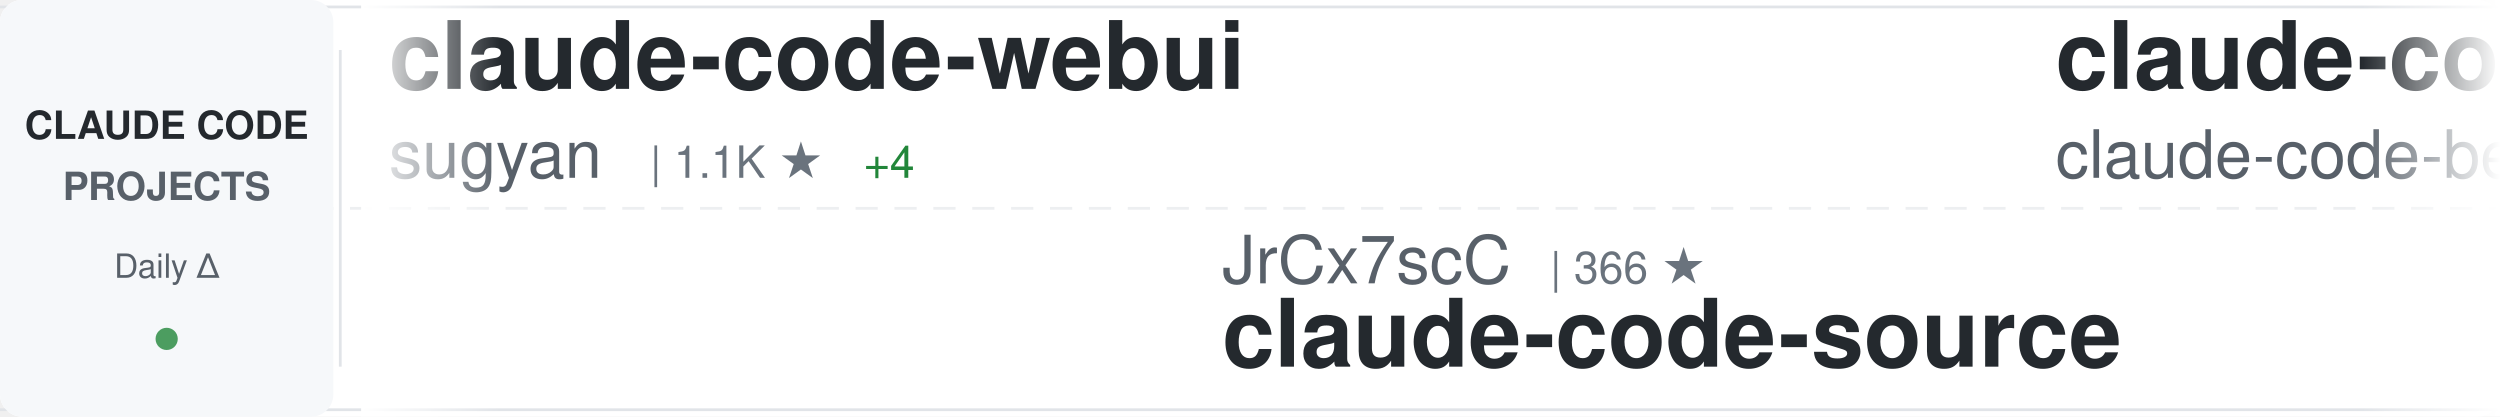
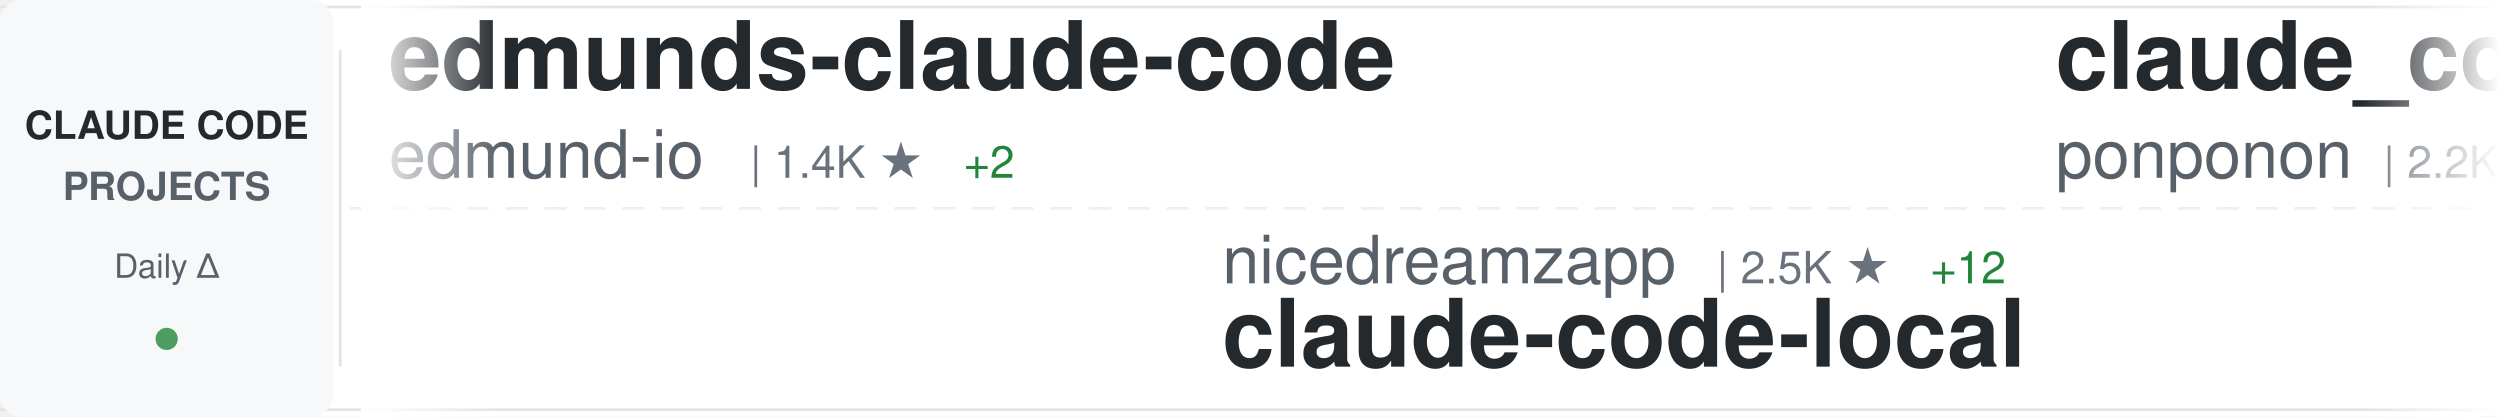
<svg xmlns="http://www.w3.org/2000/svg" width="900" height="150">
  <defs>
    <linearGradient id="awesomeLeftFade" x1="0%" y1="0%" x2="100%" y2="0%">
      <stop offset="0%" style="stop-color:#ffffff;stop-opacity:1" />
      <stop offset="100%" style="stop-color:#ffffff;stop-opacity:0" />
    </linearGradient>
    <linearGradient id="awesomeRightFade" x1="0%" y1="0%" x2="100%" y2="0%">
      <stop offset="0%" style="stop-color:#ffffff;stop-opacity:0" />
      <stop offset="100%" style="stop-color:#ffffff;stop-opacity:1" />
    </linearGradient>
  </defs>
  <rect width="900" height="150" fill="#ffffff" rx="8" />
  <rect x="0" y="2" width="900" height="1" fill="#e1e4e8" />
  <rect x="0" y="147" width="900" height="1" fill="#e1e4e8" />
  <line x1="0" y1="75" x2="900" y2="75" stroke="#e1e4e8" stroke-width="1" stroke-dasharray="8 6" opacity="0.6" />
  <rect x="0" y="0" width="120" height="150" fill="#f6f8fa" rx="8" />
  <text x="60" y="50" font-family="-apple-system, BlinkMacSystemFont, 'Segoe UI', Helvetica, Arial, sans-serif" font-size="14" font-weight="600" fill="#24292e" text-anchor="middle">CLAUDE CODE</text>
  <text x="60" y="72" font-family="-apple-system, BlinkMacSystemFont, 'Segoe UI', Helvetica, Arial, sans-serif" font-size="14" font-weight="600" fill="#586069" text-anchor="middle">PROJECTS</text>
  <text x="60" y="100" font-family="-apple-system, BlinkMacSystemFont, 'Segoe UI', Helvetica, Arial, sans-serif" font-size="12" font-weight="500" fill="#586069" text-anchor="middle">Daily Δ</text>
  <circle cx="60" cy="122" r="4" fill="#22863a" opacity="0.8" />
  <rect x="122" y="18" width="1" height="114" fill="#e1e4e8" />
  <clipPath id="awesomeTickerClip">
    <rect x="130" y="0" width="770" height="150" />
  </clipPath>
  <g clip-path="url(#awesomeTickerClip)">
    <g id="awesomeTickerItems">
      <animateTransform attributeName="transform" attributeType="XML" type="translate" from="0 0" to="-3000 0" dur="54s" repeatCount="indefinite" />
      <g transform="translate(0, 0)">
-         <text x="140" y="32" font-family="-apple-system, BlinkMacSystemFont, 'Segoe UI', Helvetica, Arial, sans-serif" font-size="34" font-weight="600" fill="#24292e">claude-code-webui</text>
-         <text x="140" y="64" font-family="-apple-system, BlinkMacSystemFont, 'Segoe UI', Helvetica, Arial, sans-serif" font-size="24" font-weight="400" fill="#586069">sugyan</text>
-         <text x="234" y="64" font-family="-apple-system, BlinkMacSystemFont, 'Segoe UI', Helvetica, Arial, sans-serif" font-size="16" font-weight="500" fill="#6a737d">| 1.1K ★</text>
-         <text x="311" y="64" font-family="-apple-system, BlinkMacSystemFont, 'Segoe UI', Helvetica, Arial, sans-serif" font-size="16" font-weight="500" fill="#22863a"> +4</text>
+         <text x="140" y="32" font-family="-apple-system, BlinkMacSystemFont, 'Segoe UI', Helvetica, Arial, sans-serif" font-size="34" font-weight="600" fill="#24292e">edmunds-claude-code</text>
+         <text x="140" y="64" font-family="-apple-system, BlinkMacSystemFont, 'Segoe UI', Helvetica, Arial, sans-serif" font-size="24" font-weight="400" fill="#586069">edmund-io</text>
+         <text x="270" y="64" font-family="-apple-system, BlinkMacSystemFont, 'Segoe UI', Helvetica, Arial, sans-serif" font-size="16" font-weight="500" fill="#6a737d">| 1.4K ★</text>
+         <text x="347" y="64" font-family="-apple-system, BlinkMacSystemFont, 'Segoe UI', Helvetica, Arial, sans-serif" font-size="16" font-weight="500" fill="#22863a"> +2</text>
      </g>
      <g transform="translate(300, 0)">
-         <text x="140" y="102" font-family="-apple-system, BlinkMacSystemFont, 'Segoe UI', Helvetica, Arial, sans-serif" font-size="24" font-weight="400" fill="#586069">JrCx7scC</text>
-         <text x="258" y="102" font-family="-apple-system, BlinkMacSystemFont, 'Segoe UI', Helvetica, Arial, sans-serif" font-size="16" font-weight="500" fill="#6a737d">| 366 ★</text>
+         <text x="140" y="102" font-family="-apple-system, BlinkMacSystemFont, 'Segoe UI', Helvetica, Arial, sans-serif" font-size="24" font-weight="400" fill="#586069">nicedreamzapp</text>
+         <text x="318" y="102" font-family="-apple-system, BlinkMacSystemFont, 'Segoe UI', Helvetica, Arial, sans-serif" font-size="16" font-weight="500" fill="#6a737d">| 2.5K ★</text>
+         <text x="395" y="102" font-family="-apple-system, BlinkMacSystemFont, 'Segoe UI', Helvetica, Arial, sans-serif" font-size="16" font-weight="500" fill="#22863a"> +12</text>
+         <text x="140" y="132" font-family="-apple-system, BlinkMacSystemFont, 'Segoe UI', Helvetica, Arial, sans-serif" font-size="34" font-weight="600" fill="#24292e">claude-code-local</text>
+       </g>
+       <g transform="translate(600, 0)">
+         <text x="140" y="32" font-family="-apple-system, BlinkMacSystemFont, 'Segoe UI', Helvetica, Arial, sans-serif" font-size="34" font-weight="600" fill="#24292e">claude_code_src</text>
+         <text x="140" y="64" font-family="-apple-system, BlinkMacSystemFont, 'Segoe UI', Helvetica, Arial, sans-serif" font-size="24" font-weight="400" fill="#586069">ponponon</text>
+         <text x="258" y="64" font-family="-apple-system, BlinkMacSystemFont, 'Segoe UI', Helvetica, Arial, sans-serif" font-size="16" font-weight="500" fill="#6a737d">| 2.2K ★</text>
+         <text x="335" y="64" font-family="-apple-system, BlinkMacSystemFont, 'Segoe UI', Helvetica, Arial, sans-serif" font-size="16" font-weight="500" fill="#22863a"> +3</text>
+       </g>
+       <g transform="translate(900, 0)">
+         <text x="140" y="102" font-family="-apple-system, BlinkMacSystemFont, 'Segoe UI', Helvetica, Arial, sans-serif" font-size="24" font-weight="400" fill="#586069">VoltAgent</text>
+         <text x="270" y="102" font-family="-apple-system, BlinkMacSystemFont, 'Segoe UI', Helvetica, Arial, sans-serif" font-size="16" font-weight="500" fill="#6a737d">| 19.3K ★</text>
+         <text x="356" y="102" font-family="-apple-system, BlinkMacSystemFont, 'Segoe UI', Helvetica, Arial, sans-serif" font-size="16" font-weight="500" fill="#22863a"> +78</text>
+         <text x="140" y="132" font-family="-apple-system, BlinkMacSystemFont, 'Segoe UI', Helvetica, Arial, sans-serif" font-size="34" font-weight="600" fill="#24292e">awesome-claude-code-suba...</text>
+       </g>
+       <g transform="translate(1200, 0)">
+         <text x="140" y="32" font-family="-apple-system, BlinkMacSystemFont, 'Segoe UI', Helvetica, Arial, sans-serif" font-size="34" font-weight="600" fill="#24292e">claude-code-hooks-master...</text>
+         <text x="140" y="64" font-family="-apple-system, BlinkMacSystemFont, 'Segoe UI', Helvetica, Arial, sans-serif" font-size="24" font-weight="400" fill="#586069">disler</text>
+         <text x="234" y="64" font-family="-apple-system, BlinkMacSystemFont, 'Segoe UI', Helvetica, Arial, sans-serif" font-size="16" font-weight="500" fill="#6a737d">| 3.6K ★</text>
+         <text x="311" y="64" font-family="-apple-system, BlinkMacSystemFont, 'Segoe UI', Helvetica, Arial, sans-serif" font-size="16" font-weight="500" fill="#22863a"> +3</text>
+       </g>
+       <g transform="translate(1500, 0)">
+         <text x="140" y="102" font-family="-apple-system, BlinkMacSystemFont, 'Segoe UI', Helvetica, Arial, sans-serif" font-size="24" font-weight="400" fill="#586069">AprilNEA</text>
+         <text x="258" y="102" font-family="-apple-system, BlinkMacSystemFont, 'Segoe UI', Helvetica, Arial, sans-serif" font-size="16" font-weight="500" fill="#6a737d">| 376 ★</text>
        <text x="140" y="132" font-family="-apple-system, BlinkMacSystemFont, 'Segoe UI', Helvetica, Arial, sans-serif" font-size="34" font-weight="600" fill="#24292e">claude-code-source</text>
      </g>
-       <g transform="translate(600, 0)">
-         <text x="140" y="32" font-family="-apple-system, BlinkMacSystemFont, 'Segoe UI', Helvetica, Arial, sans-serif" font-size="34" font-weight="600" fill="#24292e">claude-code</text>
-         <text x="140" y="64" font-family="-apple-system, BlinkMacSystemFont, 'Segoe UI', Helvetica, Arial, sans-serif" font-size="24" font-weight="400" fill="#586069">claude-code-best</text>
-         <text x="354" y="64" font-family="-apple-system, BlinkMacSystemFont, 'Segoe UI', Helvetica, Arial, sans-serif" font-size="16" font-weight="500" fill="#6a737d">| 17.8K ★</text>
-         <text x="440" y="64" font-family="-apple-system, BlinkMacSystemFont, 'Segoe UI', Helvetica, Arial, sans-serif" font-size="16" font-weight="500" fill="#22863a"> +81</text>
-       </g>
-       <g transform="translate(900, 0)">
-         <text x="140" y="102" font-family="-apple-system, BlinkMacSystemFont, 'Segoe UI', Helvetica, Arial, sans-serif" font-size="24" font-weight="400" fill="#586069">fazxes</text>
-         <text x="234" y="102" font-family="-apple-system, BlinkMacSystemFont, 'Segoe UI', Helvetica, Arial, sans-serif" font-size="16" font-weight="500" fill="#6a737d">| 213 ★</text>
-         <text x="140" y="132" font-family="-apple-system, BlinkMacSystemFont, 'Segoe UI', Helvetica, Arial, sans-serif" font-size="34" font-weight="600" fill="#24292e">Claude-code</text>
-       </g>
-       <g transform="translate(1200, 0)">
-         <text x="140" y="32" font-family="-apple-system, BlinkMacSystemFont, 'Segoe UI', Helvetica, Arial, sans-serif" font-size="34" font-weight="600" fill="#24292e">claude-code-source-code-...</text>
-         <text x="140" y="64" font-family="-apple-system, BlinkMacSystemFont, 'Segoe UI', Helvetica, Arial, sans-serif" font-size="24" font-weight="400" fill="#586069">ghuntley</text>
-         <text x="258" y="64" font-family="-apple-system, BlinkMacSystemFont, 'Segoe UI', Helvetica, Arial, sans-serif" font-size="16" font-weight="500" fill="#6a737d">| 975 ★</text>
-       </g>
-       <g transform="translate(1500, 0)">
-         <text x="140" y="102" font-family="-apple-system, BlinkMacSystemFont, 'Segoe UI', Helvetica, Arial, sans-serif" font-size="24" font-weight="400" fill="#586069">anthropics</text>
-         <text x="282" y="102" font-family="-apple-system, BlinkMacSystemFont, 'Segoe UI', Helvetica, Arial, sans-serif" font-size="16" font-weight="500" fill="#6a737d">| 18.8K ★</text>
-         <text x="368" y="102" font-family="-apple-system, BlinkMacSystemFont, 'Segoe UI', Helvetica, Arial, sans-serif" font-size="16" font-weight="500" fill="#22863a"> +107</text>
-         <text x="140" y="132" font-family="-apple-system, BlinkMacSystemFont, 'Segoe UI', Helvetica, Arial, sans-serif" font-size="34" font-weight="600" fill="#24292e">claude-plugins-official</text>
-       </g>
      <g transform="translate(1800, 0)">
-         <text x="140" y="32" font-family="-apple-system, BlinkMacSystemFont, 'Segoe UI', Helvetica, Arial, sans-serif" font-size="34" font-weight="600" fill="#24292e">claude-code-spec-workflo...</text>
-         <text x="140" y="64" font-family="-apple-system, BlinkMacSystemFont, 'Segoe UI', Helvetica, Arial, sans-serif" font-size="24" font-weight="400" fill="#586069">Pimzino</text>
-         <text x="246" y="64" font-family="-apple-system, BlinkMacSystemFont, 'Segoe UI', Helvetica, Arial, sans-serif" font-size="16" font-weight="500" fill="#6a737d">| 3.7K ★</text>
-         <text x="323" y="64" font-family="-apple-system, BlinkMacSystemFont, 'Segoe UI', Helvetica, Arial, sans-serif" font-size="16" font-weight="500" fill="#22863a"> +2</text>
+         <text x="140" y="32" font-family="-apple-system, BlinkMacSystemFont, 'Segoe UI', Helvetica, Arial, sans-serif" font-size="34" font-weight="600" fill="#24292e">agents</text>
+         <text x="140" y="64" font-family="-apple-system, BlinkMacSystemFont, 'Segoe UI', Helvetica, Arial, sans-serif" font-size="24" font-weight="400" fill="#586069">wshobson</text>
+         <text x="258" y="64" font-family="-apple-system, BlinkMacSystemFont, 'Segoe UI', Helvetica, Arial, sans-serif" font-size="16" font-weight="500" fill="#6a737d">| 35.0K ★</text>
+         <text x="344" y="64" font-family="-apple-system, BlinkMacSystemFont, 'Segoe UI', Helvetica, Arial, sans-serif" font-size="16" font-weight="500" fill="#22863a"> +58</text>
      </g>
      <g transform="translate(2100, 0)">
-         <text x="140" y="102" font-family="-apple-system, BlinkMacSystemFont, 'Segoe UI', Helvetica, Arial, sans-serif" font-size="24" font-weight="400" fill="#586069">wshobson</text>
-         <text x="258" y="102" font-family="-apple-system, BlinkMacSystemFont, 'Segoe UI', Helvetica, Arial, sans-serif" font-size="16" font-weight="500" fill="#6a737d">| 35.0K ★</text>
-         <text x="344" y="102" font-family="-apple-system, BlinkMacSystemFont, 'Segoe UI', Helvetica, Arial, sans-serif" font-size="16" font-weight="500" fill="#22863a"> +63</text>
-         <text x="140" y="132" font-family="-apple-system, BlinkMacSystemFont, 'Segoe UI', Helvetica, Arial, sans-serif" font-size="34" font-weight="600" fill="#24292e">agents</text>
+         <text x="140" y="102" font-family="-apple-system, BlinkMacSystemFont, 'Segoe UI', Helvetica, Arial, sans-serif" font-size="24" font-weight="400" fill="#586069">davila7</text>
+         <text x="246" y="102" font-family="-apple-system, BlinkMacSystemFont, 'Segoe UI', Helvetica, Arial, sans-serif" font-size="16" font-weight="500" fill="#6a737d">| 27.0K ★</text>
+         <text x="332" y="102" font-family="-apple-system, BlinkMacSystemFont, 'Segoe UI', Helvetica, Arial, sans-serif" font-size="16" font-weight="500" fill="#22863a"> +70</text>
+         <text x="140" y="132" font-family="-apple-system, BlinkMacSystemFont, 'Segoe UI', Helvetica, Arial, sans-serif" font-size="34" font-weight="600" fill="#24292e">claude-code-templates</text>
      </g>
      <g transform="translate(2400, 0)">
-         <text x="140" y="32" font-family="-apple-system, BlinkMacSystemFont, 'Segoe UI', Helvetica, Arial, sans-serif" font-size="34" font-weight="600" fill="#24292e">antigravity-awesome-skil...</text>
-         <text x="140" y="64" font-family="-apple-system, BlinkMacSystemFont, 'Segoe UI', Helvetica, Arial, sans-serif" font-size="24" font-weight="400" fill="#586069">sickn33</text>
-         <text x="246" y="64" font-family="-apple-system, BlinkMacSystemFont, 'Segoe UI', Helvetica, Arial, sans-serif" font-size="16" font-weight="500" fill="#6a737d">| 36.7K ★</text>
-         <text x="332" y="64" font-family="-apple-system, BlinkMacSystemFont, 'Segoe UI', Helvetica, Arial, sans-serif" font-size="16" font-weight="500" fill="#22863a"> +135</text>
+         <text x="140" y="32" font-family="-apple-system, BlinkMacSystemFont, 'Segoe UI', Helvetica, Arial, sans-serif" font-size="34" font-weight="600" fill="#24292e">claude-code-showcase</text>
+         <text x="140" y="64" font-family="-apple-system, BlinkMacSystemFont, 'Segoe UI', Helvetica, Arial, sans-serif" font-size="24" font-weight="400" fill="#586069">ChrisWiles</text>
+         <text x="282" y="64" font-family="-apple-system, BlinkMacSystemFont, 'Segoe UI', Helvetica, Arial, sans-serif" font-size="16" font-weight="500" fill="#6a737d">| 5.9K ★</text>
+         <text x="359" y="64" font-family="-apple-system, BlinkMacSystemFont, 'Segoe UI', Helvetica, Arial, sans-serif" font-size="16" font-weight="500" fill="#22863a"> +3</text>
      </g>
      <g transform="translate(2700, 0)">
+         <text x="140" y="102" font-family="-apple-system, BlinkMacSystemFont, 'Segoe UI', Helvetica, Arial, sans-serif" font-size="24" font-weight="400" fill="#586069">andrew-kramer-inno</text>
+         <text x="378" y="102" font-family="-apple-system, BlinkMacSystemFont, 'Segoe UI', Helvetica, Arial, sans-serif" font-size="16" font-weight="500" fill="#6a737d">| 586 ★</text>
+         <text x="140" y="132" font-family="-apple-system, BlinkMacSystemFont, 'Segoe UI', Helvetica, Arial, sans-serif" font-size="34" font-weight="600" fill="#24292e">claude-code-source-build</text>
+       </g>
+       <g transform="translate(3000, 0)">
+         <text x="140" y="32" font-family="-apple-system, BlinkMacSystemFont, 'Segoe UI', Helvetica, Arial, sans-serif" font-size="34" font-weight="600" fill="#24292e">edmunds-claude-code</text>
+         <text x="140" y="64" font-family="-apple-system, BlinkMacSystemFont, 'Segoe UI', Helvetica, Arial, sans-serif" font-size="24" font-weight="400" fill="#586069">edmund-io</text>
+         <text x="270" y="64" font-family="-apple-system, BlinkMacSystemFont, 'Segoe UI', Helvetica, Arial, sans-serif" font-size="16" font-weight="500" fill="#6a737d">| 1.4K ★</text>
+         <text x="347" y="64" font-family="-apple-system, BlinkMacSystemFont, 'Segoe UI', Helvetica, Arial, sans-serif" font-size="16" font-weight="500" fill="#22863a"> +2</text>
+       </g>
+       <g transform="translate(3300, 0)">
        <text x="140" y="102" font-family="-apple-system, BlinkMacSystemFont, 'Segoe UI', Helvetica, Arial, sans-serif" font-size="24" font-weight="400" fill="#586069">nicedreamzapp</text>
        <text x="318" y="102" font-family="-apple-system, BlinkMacSystemFont, 'Segoe UI', Helvetica, Arial, sans-serif" font-size="16" font-weight="500" fill="#6a737d">| 2.5K ★</text>
-         <text x="395" y="102" font-family="-apple-system, BlinkMacSystemFont, 'Segoe UI', Helvetica, Arial, sans-serif" font-size="16" font-weight="500" fill="#22863a"> +14</text>
+         <text x="395" y="102" font-family="-apple-system, BlinkMacSystemFont, 'Segoe UI', Helvetica, Arial, sans-serif" font-size="16" font-weight="500" fill="#22863a"> +12</text>
        <text x="140" y="132" font-family="-apple-system, BlinkMacSystemFont, 'Segoe UI', Helvetica, Arial, sans-serif" font-size="34" font-weight="600" fill="#24292e">claude-code-local</text>
      </g>
-       <g transform="translate(3000, 0)">
-         <text x="140" y="32" font-family="-apple-system, BlinkMacSystemFont, 'Segoe UI', Helvetica, Arial, sans-serif" font-size="34" font-weight="600" fill="#24292e">claude-code-webui</text>
-         <text x="140" y="64" font-family="-apple-system, BlinkMacSystemFont, 'Segoe UI', Helvetica, Arial, sans-serif" font-size="24" font-weight="400" fill="#586069">sugyan</text>
-         <text x="234" y="64" font-family="-apple-system, BlinkMacSystemFont, 'Segoe UI', Helvetica, Arial, sans-serif" font-size="16" font-weight="500" fill="#6a737d">| 1.1K ★</text>
-         <text x="311" y="64" font-family="-apple-system, BlinkMacSystemFont, 'Segoe UI', Helvetica, Arial, sans-serif" font-size="16" font-weight="500" fill="#22863a"> +4</text>
-       </g>
-       <g transform="translate(3300, 0)">
-         <text x="140" y="102" font-family="-apple-system, BlinkMacSystemFont, 'Segoe UI', Helvetica, Arial, sans-serif" font-size="24" font-weight="400" fill="#586069">JrCx7scC</text>
-         <text x="258" y="102" font-family="-apple-system, BlinkMacSystemFont, 'Segoe UI', Helvetica, Arial, sans-serif" font-size="16" font-weight="500" fill="#6a737d">| 366 ★</text>
-         <text x="140" y="132" font-family="-apple-system, BlinkMacSystemFont, 'Segoe UI', Helvetica, Arial, sans-serif" font-size="34" font-weight="600" fill="#24292e">claude-code-source</text>
-       </g>
      <g transform="translate(3600, 0)">
-         <text x="140" y="32" font-family="-apple-system, BlinkMacSystemFont, 'Segoe UI', Helvetica, Arial, sans-serif" font-size="34" font-weight="600" fill="#24292e">claude-code</text>
-         <text x="140" y="64" font-family="-apple-system, BlinkMacSystemFont, 'Segoe UI', Helvetica, Arial, sans-serif" font-size="24" font-weight="400" fill="#586069">claude-code-best</text>
-         <text x="354" y="64" font-family="-apple-system, BlinkMacSystemFont, 'Segoe UI', Helvetica, Arial, sans-serif" font-size="16" font-weight="500" fill="#6a737d">| 17.8K ★</text>
-         <text x="440" y="64" font-family="-apple-system, BlinkMacSystemFont, 'Segoe UI', Helvetica, Arial, sans-serif" font-size="16" font-weight="500" fill="#22863a"> +81</text>
+         <text x="140" y="32" font-family="-apple-system, BlinkMacSystemFont, 'Segoe UI', Helvetica, Arial, sans-serif" font-size="34" font-weight="600" fill="#24292e">claude_code_src</text>
+         <text x="140" y="64" font-family="-apple-system, BlinkMacSystemFont, 'Segoe UI', Helvetica, Arial, sans-serif" font-size="24" font-weight="400" fill="#586069">ponponon</text>
+         <text x="258" y="64" font-family="-apple-system, BlinkMacSystemFont, 'Segoe UI', Helvetica, Arial, sans-serif" font-size="16" font-weight="500" fill="#6a737d">| 2.2K ★</text>
+         <text x="335" y="64" font-family="-apple-system, BlinkMacSystemFont, 'Segoe UI', Helvetica, Arial, sans-serif" font-size="16" font-weight="500" fill="#22863a"> +3</text>
      </g>
      <g transform="translate(3900, 0)">
-         <text x="140" y="102" font-family="-apple-system, BlinkMacSystemFont, 'Segoe UI', Helvetica, Arial, sans-serif" font-size="24" font-weight="400" fill="#586069">fazxes</text>
-         <text x="234" y="102" font-family="-apple-system, BlinkMacSystemFont, 'Segoe UI', Helvetica, Arial, sans-serif" font-size="16" font-weight="500" fill="#6a737d">| 213 ★</text>
-         <text x="140" y="132" font-family="-apple-system, BlinkMacSystemFont, 'Segoe UI', Helvetica, Arial, sans-serif" font-size="34" font-weight="600" fill="#24292e">Claude-code</text>
+         <text x="140" y="102" font-family="-apple-system, BlinkMacSystemFont, 'Segoe UI', Helvetica, Arial, sans-serif" font-size="24" font-weight="400" fill="#586069">VoltAgent</text>
+         <text x="270" y="102" font-family="-apple-system, BlinkMacSystemFont, 'Segoe UI', Helvetica, Arial, sans-serif" font-size="16" font-weight="500" fill="#6a737d">| 19.3K ★</text>
+         <text x="356" y="102" font-family="-apple-system, BlinkMacSystemFont, 'Segoe UI', Helvetica, Arial, sans-serif" font-size="16" font-weight="500" fill="#22863a"> +78</text>
+         <text x="140" y="132" font-family="-apple-system, BlinkMacSystemFont, 'Segoe UI', Helvetica, Arial, sans-serif" font-size="34" font-weight="600" fill="#24292e">awesome-claude-code-suba...</text>
      </g>
    </g>
  </g>
  <rect x="130" y="0" width="50" height="150" fill="url(#awesomeLeftFade)" />
  <rect x="850" y="0" width="50" height="150" fill="url(#awesomeRightFade)" />
</svg>
